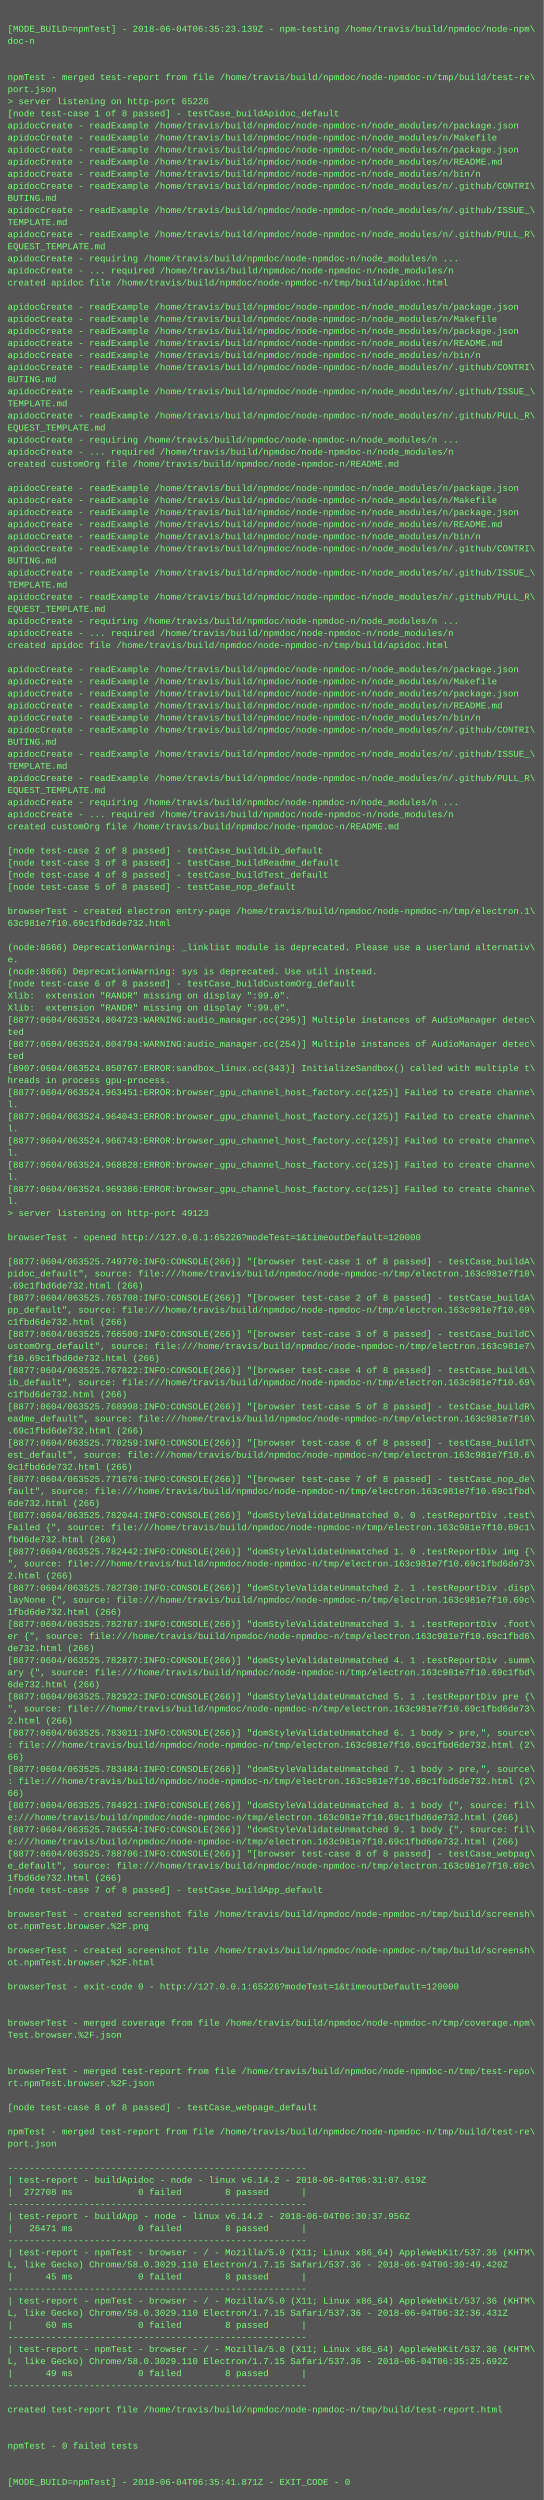
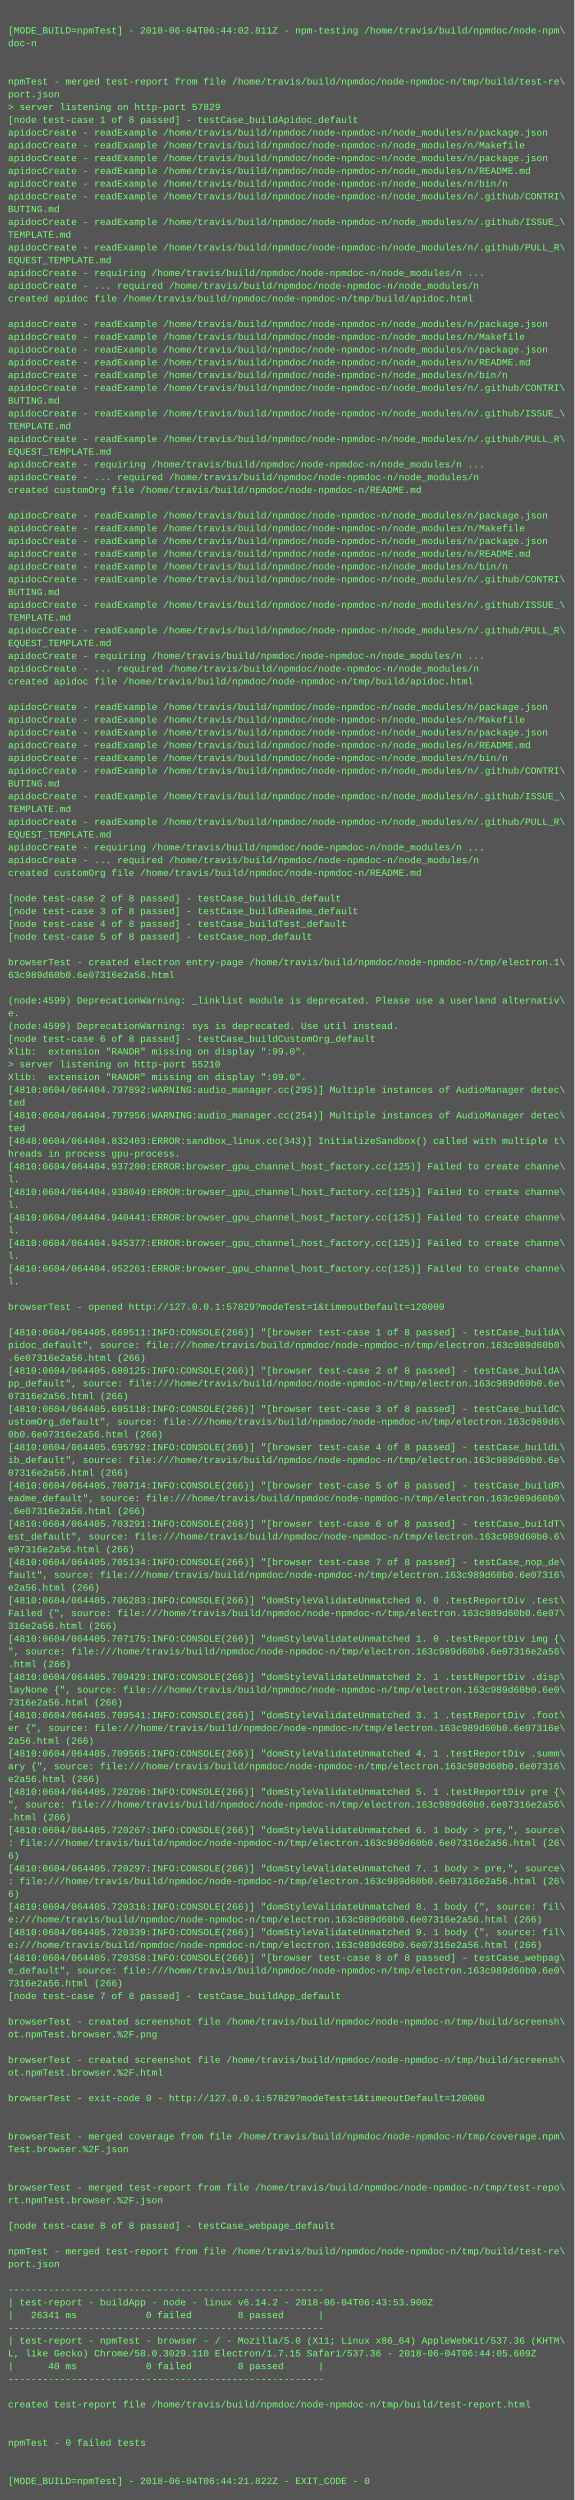
- <svg xmlns="http://www.w3.org/2000/svg" height="3310" width="720">
-   <rect height="3310" fill="#555" width="720" />
+ <svg xmlns="http://www.w3.org/2000/svg" height="3134" width="720">
+   <rect height="3134" fill="#555" width="720" />
  <text fill="#7f7" font-family="Courier New" font-size="12" xml:space="preserve">
    <tspan x="10" y="26" />
-     <tspan x="10" y="42">[MODE_BUILD=npmTest] - 2018-06-04T06:35:23.139Z - npm-testing /home/travis/build/npmdoc/node-npm\</tspan>
+     <tspan x="10" y="42">[MODE_BUILD=npmTest] - 2018-06-04T06:44:02.811Z - npm-testing /home/travis/build/npmdoc/node-npm\</tspan>
    <tspan x="10" y="58">doc-n</tspan>
    <tspan x="10" y="74" />
    <tspan x="10" y="90" />
    <tspan x="10" y="106">npmTest - merged test-report from file /home/travis/build/npmdoc/node-npmdoc-n/tmp/build/test-re\</tspan>
    <tspan x="10" y="122">port.json</tspan>
-     <tspan x="10" y="138">&gt; server listening on http-port 65226</tspan>
+     <tspan x="10" y="138">&gt; server listening on http-port 57829</tspan>
    <tspan x="10" y="154">[node test-case 1 of 8 passed] - testCase_buildApidoc_default</tspan>
    <tspan x="10" y="170">apidocCreate - readExample /home/travis/build/npmdoc/node-npmdoc-n/node_modules/n/package.json</tspan>
    <tspan x="10" y="186">apidocCreate - readExample /home/travis/build/npmdoc/node-npmdoc-n/node_modules/n/Makefile</tspan>
    <tspan x="10" y="202">apidocCreate - readExample /home/travis/build/npmdoc/node-npmdoc-n/node_modules/n/package.json</tspan>
    <tspan x="10" y="218">apidocCreate - readExample /home/travis/build/npmdoc/node-npmdoc-n/node_modules/n/README.md</tspan>
    <tspan x="10" y="234">apidocCreate - readExample /home/travis/build/npmdoc/node-npmdoc-n/node_modules/n/bin/n</tspan>
    <tspan x="10" y="250">apidocCreate - readExample /home/travis/build/npmdoc/node-npmdoc-n/node_modules/n/.github/CONTRI\</tspan>
    <tspan x="10" y="266">BUTING.md</tspan>
    <tspan x="10" y="282">apidocCreate - readExample /home/travis/build/npmdoc/node-npmdoc-n/node_modules/n/.github/ISSUE_\</tspan>
    <tspan x="10" y="298">TEMPLATE.md</tspan>
    <tspan x="10" y="314">apidocCreate - readExample /home/travis/build/npmdoc/node-npmdoc-n/node_modules/n/.github/PULL_R\</tspan>
    <tspan x="10" y="330">EQUEST_TEMPLATE.md</tspan>
    <tspan x="10" y="346">apidocCreate - requiring /home/travis/build/npmdoc/node-npmdoc-n/node_modules/n ...</tspan>
    <tspan x="10" y="362">apidocCreate - ... required /home/travis/build/npmdoc/node-npmdoc-n/node_modules/n</tspan>
    <tspan x="10" y="378">created apidoc file /home/travis/build/npmdoc/node-npmdoc-n/tmp/build/apidoc.html</tspan>
    <tspan x="10" y="394" />
    <tspan x="10" y="410">apidocCreate - readExample /home/travis/build/npmdoc/node-npmdoc-n/node_modules/n/package.json</tspan>
    <tspan x="10" y="426">apidocCreate - readExample /home/travis/build/npmdoc/node-npmdoc-n/node_modules/n/Makefile</tspan>
    <tspan x="10" y="442">apidocCreate - readExample /home/travis/build/npmdoc/node-npmdoc-n/node_modules/n/package.json</tspan>
    <tspan x="10" y="458">apidocCreate - readExample /home/travis/build/npmdoc/node-npmdoc-n/node_modules/n/README.md</tspan>
    <tspan x="10" y="474">apidocCreate - readExample /home/travis/build/npmdoc/node-npmdoc-n/node_modules/n/bin/n</tspan>
    <tspan x="10" y="490">apidocCreate - readExample /home/travis/build/npmdoc/node-npmdoc-n/node_modules/n/.github/CONTRI\</tspan>
    <tspan x="10" y="506">BUTING.md</tspan>
    <tspan x="10" y="522">apidocCreate - readExample /home/travis/build/npmdoc/node-npmdoc-n/node_modules/n/.github/ISSUE_\</tspan>
    <tspan x="10" y="538">TEMPLATE.md</tspan>
    <tspan x="10" y="554">apidocCreate - readExample /home/travis/build/npmdoc/node-npmdoc-n/node_modules/n/.github/PULL_R\</tspan>
    <tspan x="10" y="570">EQUEST_TEMPLATE.md</tspan>
    <tspan x="10" y="586">apidocCreate - requiring /home/travis/build/npmdoc/node-npmdoc-n/node_modules/n ...</tspan>
    <tspan x="10" y="602">apidocCreate - ... required /home/travis/build/npmdoc/node-npmdoc-n/node_modules/n</tspan>
    <tspan x="10" y="618">created customOrg file /home/travis/build/npmdoc/node-npmdoc-n/README.md</tspan>
    <tspan x="10" y="634" />
    <tspan x="10" y="650">apidocCreate - readExample /home/travis/build/npmdoc/node-npmdoc-n/node_modules/n/package.json</tspan>
    <tspan x="10" y="666">apidocCreate - readExample /home/travis/build/npmdoc/node-npmdoc-n/node_modules/n/Makefile</tspan>
    <tspan x="10" y="682">apidocCreate - readExample /home/travis/build/npmdoc/node-npmdoc-n/node_modules/n/package.json</tspan>
    <tspan x="10" y="698">apidocCreate - readExample /home/travis/build/npmdoc/node-npmdoc-n/node_modules/n/README.md</tspan>
    <tspan x="10" y="714">apidocCreate - readExample /home/travis/build/npmdoc/node-npmdoc-n/node_modules/n/bin/n</tspan>
    <tspan x="10" y="730">apidocCreate - readExample /home/travis/build/npmdoc/node-npmdoc-n/node_modules/n/.github/CONTRI\</tspan>
    <tspan x="10" y="746">BUTING.md</tspan>
    <tspan x="10" y="762">apidocCreate - readExample /home/travis/build/npmdoc/node-npmdoc-n/node_modules/n/.github/ISSUE_\</tspan>
    <tspan x="10" y="778">TEMPLATE.md</tspan>
    <tspan x="10" y="794">apidocCreate - readExample /home/travis/build/npmdoc/node-npmdoc-n/node_modules/n/.github/PULL_R\</tspan>
    <tspan x="10" y="810">EQUEST_TEMPLATE.md</tspan>
    <tspan x="10" y="826">apidocCreate - requiring /home/travis/build/npmdoc/node-npmdoc-n/node_modules/n ...</tspan>
    <tspan x="10" y="842">apidocCreate - ... required /home/travis/build/npmdoc/node-npmdoc-n/node_modules/n</tspan>
    <tspan x="10" y="858">created apidoc file /home/travis/build/npmdoc/node-npmdoc-n/tmp/build/apidoc.html</tspan>
    <tspan x="10" y="874" />
    <tspan x="10" y="890">apidocCreate - readExample /home/travis/build/npmdoc/node-npmdoc-n/node_modules/n/package.json</tspan>
    <tspan x="10" y="906">apidocCreate - readExample /home/travis/build/npmdoc/node-npmdoc-n/node_modules/n/Makefile</tspan>
    <tspan x="10" y="922">apidocCreate - readExample /home/travis/build/npmdoc/node-npmdoc-n/node_modules/n/package.json</tspan>
    <tspan x="10" y="938">apidocCreate - readExample /home/travis/build/npmdoc/node-npmdoc-n/node_modules/n/README.md</tspan>
    <tspan x="10" y="954">apidocCreate - readExample /home/travis/build/npmdoc/node-npmdoc-n/node_modules/n/bin/n</tspan>
    <tspan x="10" y="970">apidocCreate - readExample /home/travis/build/npmdoc/node-npmdoc-n/node_modules/n/.github/CONTRI\</tspan>
    <tspan x="10" y="986">BUTING.md</tspan>
    <tspan x="10" y="1002">apidocCreate - readExample /home/travis/build/npmdoc/node-npmdoc-n/node_modules/n/.github/ISSUE_\</tspan>
    <tspan x="10" y="1018">TEMPLATE.md</tspan>
    <tspan x="10" y="1034">apidocCreate - readExample /home/travis/build/npmdoc/node-npmdoc-n/node_modules/n/.github/PULL_R\</tspan>
    <tspan x="10" y="1050">EQUEST_TEMPLATE.md</tspan>
    <tspan x="10" y="1066">apidocCreate - requiring /home/travis/build/npmdoc/node-npmdoc-n/node_modules/n ...</tspan>
    <tspan x="10" y="1082">apidocCreate - ... required /home/travis/build/npmdoc/node-npmdoc-n/node_modules/n</tspan>
    <tspan x="10" y="1098">created customOrg file /home/travis/build/npmdoc/node-npmdoc-n/README.md</tspan>
    <tspan x="10" y="1114" />
    <tspan x="10" y="1130">[node test-case 2 of 8 passed] - testCase_buildLib_default</tspan>
    <tspan x="10" y="1146">[node test-case 3 of 8 passed] - testCase_buildReadme_default</tspan>
    <tspan x="10" y="1162">[node test-case 4 of 8 passed] - testCase_buildTest_default</tspan>
    <tspan x="10" y="1178">[node test-case 5 of 8 passed] - testCase_nop_default</tspan>
    <tspan x="10" y="1194" />
    <tspan x="10" y="1210">browserTest - created electron entry-page /home/travis/build/npmdoc/node-npmdoc-n/tmp/electron.1\</tspan>
-     <tspan x="10" y="1226">63c981e7f10.69c1fbd6de732.html</tspan>
+     <tspan x="10" y="1226">63c989d60b0.6e07316e2a56.html</tspan>
    <tspan x="10" y="1242" />
-     <tspan x="10" y="1258">(node:8666) DeprecationWarning: _linklist module is deprecated. Please use a userland alternativ\</tspan>
+     <tspan x="10" y="1258">(node:4599) DeprecationWarning: _linklist module is deprecated. Please use a userland alternativ\</tspan>
    <tspan x="10" y="1274">e.</tspan>
-     <tspan x="10" y="1290">(node:8666) DeprecationWarning: sys is deprecated. Use util instead.</tspan>
+     <tspan x="10" y="1290">(node:4599) DeprecationWarning: sys is deprecated. Use util instead.</tspan>
    <tspan x="10" y="1306">[node test-case 6 of 8 passed] - testCase_buildCustomOrg_default</tspan>
    <tspan x="10" y="1322">Xlib:  extension "RANDR" missing on display ":99.0".</tspan>
-     <tspan x="10" y="1338">Xlib:  extension "RANDR" missing on display ":99.0".</tspan>
-     <tspan x="10" y="1354">[8877:0604/063524.804723:WARNING:audio_manager.cc(295)] Multiple instances of AudioManager detec\</tspan>
-     <tspan x="10" y="1370">ted</tspan>
-     <tspan x="10" y="1386">[8877:0604/063524.804794:WARNING:audio_manager.cc(254)] Multiple instances of AudioManager detec\</tspan>
-     <tspan x="10" y="1402">ted</tspan>
-     <tspan x="10" y="1418">[8907:0604/063524.850767:ERROR:sandbox_linux.cc(343)] InitializeSandbox() called with multiple t\</tspan>
-     <tspan x="10" y="1434">hreads in process gpu-process. </tspan>
-     <tspan x="10" y="1450">[8877:0604/063524.963451:ERROR:browser_gpu_channel_host_factory.cc(125)] Failed to create channe\</tspan>
-     <tspan x="10" y="1466">l.</tspan>
-     <tspan x="10" y="1482">[8877:0604/063524.964043:ERROR:browser_gpu_channel_host_factory.cc(125)] Failed to create channe\</tspan>
-     <tspan x="10" y="1498">l.</tspan>
-     <tspan x="10" y="1514">[8877:0604/063524.966743:ERROR:browser_gpu_channel_host_factory.cc(125)] Failed to create channe\</tspan>
-     <tspan x="10" y="1530">l.</tspan>
-     <tspan x="10" y="1546">[8877:0604/063524.968828:ERROR:browser_gpu_channel_host_factory.cc(125)] Failed to create channe\</tspan>
-     <tspan x="10" y="1562">l.</tspan>
-     <tspan x="10" y="1578">[8877:0604/063524.969386:ERROR:browser_gpu_channel_host_factory.cc(125)] Failed to create channe\</tspan>
-     <tspan x="10" y="1594">l.</tspan>
-     <tspan x="10" y="1610">&gt; server listening on http-port 49123</tspan>
+     <tspan x="10" y="1338">&gt; server listening on http-port 55210</tspan>
+     <tspan x="10" y="1354">Xlib:  extension "RANDR" missing on display ":99.0".</tspan>
+     <tspan x="10" y="1370">[4810:0604/064404.797892:WARNING:audio_manager.cc(295)] Multiple instances of AudioManager detec\</tspan>
+     <tspan x="10" y="1386">ted</tspan>
+     <tspan x="10" y="1402">[4810:0604/064404.797956:WARNING:audio_manager.cc(254)] Multiple instances of AudioManager detec\</tspan>
+     <tspan x="10" y="1418">ted</tspan>
+     <tspan x="10" y="1434">[4848:0604/064404.832403:ERROR:sandbox_linux.cc(343)] InitializeSandbox() called with multiple t\</tspan>
+     <tspan x="10" y="1450">hreads in process gpu-process. </tspan>
+     <tspan x="10" y="1466">[4810:0604/064404.937200:ERROR:browser_gpu_channel_host_factory.cc(125)] Failed to create channe\</tspan>
+     <tspan x="10" y="1482">l.</tspan>
+     <tspan x="10" y="1498">[4810:0604/064404.938049:ERROR:browser_gpu_channel_host_factory.cc(125)] Failed to create channe\</tspan>
+     <tspan x="10" y="1514">l.</tspan>
+     <tspan x="10" y="1530">[4810:0604/064404.940441:ERROR:browser_gpu_channel_host_factory.cc(125)] Failed to create channe\</tspan>
+     <tspan x="10" y="1546">l.</tspan>
+     <tspan x="10" y="1562">[4810:0604/064404.945377:ERROR:browser_gpu_channel_host_factory.cc(125)] Failed to create channe\</tspan>
+     <tspan x="10" y="1578">l.</tspan>
+     <tspan x="10" y="1594">[4810:0604/064404.952261:ERROR:browser_gpu_channel_host_factory.cc(125)] Failed to create channe\</tspan>
+     <tspan x="10" y="1610">l.</tspan>
    <tspan x="10" y="1626" />
-     <tspan x="10" y="1642">browserTest - opened http://127.0.0.1:65226?modeTest=1&amp;timeoutDefault=120000</tspan>
+     <tspan x="10" y="1642">browserTest - opened http://127.0.0.1:57829?modeTest=1&amp;timeoutDefault=120000</tspan>
    <tspan x="10" y="1658" />
-     <tspan x="10" y="1674">[8877:0604/063525.749770:INFO:CONSOLE(266)] "[browser test-case 1 of 8 passed] - testCase_buildA\</tspan>
-     <tspan x="10" y="1690">pidoc_default", source: file:///home/travis/build/npmdoc/node-npmdoc-n/tmp/electron.163c981e7f10\</tspan>
-     <tspan x="10" y="1706">.69c1fbd6de732.html (266)</tspan>
-     <tspan x="10" y="1722">[8877:0604/063525.765708:INFO:CONSOLE(266)] "[browser test-case 2 of 8 passed] - testCase_buildA\</tspan>
-     <tspan x="10" y="1738">pp_default", source: file:///home/travis/build/npmdoc/node-npmdoc-n/tmp/electron.163c981e7f10.69\</tspan>
-     <tspan x="10" y="1754">c1fbd6de732.html (266)</tspan>
-     <tspan x="10" y="1770">[8877:0604/063525.766500:INFO:CONSOLE(266)] "[browser test-case 3 of 8 passed] - testCase_buildC\</tspan>
-     <tspan x="10" y="1786">ustomOrg_default", source: file:///home/travis/build/npmdoc/node-npmdoc-n/tmp/electron.163c981e7\</tspan>
-     <tspan x="10" y="1802">f10.69c1fbd6de732.html (266)</tspan>
-     <tspan x="10" y="1818">[8877:0604/063525.767822:INFO:CONSOLE(266)] "[browser test-case 4 of 8 passed] - testCase_buildL\</tspan>
-     <tspan x="10" y="1834">ib_default", source: file:///home/travis/build/npmdoc/node-npmdoc-n/tmp/electron.163c981e7f10.69\</tspan>
-     <tspan x="10" y="1850">c1fbd6de732.html (266)</tspan>
-     <tspan x="10" y="1866">[8877:0604/063525.768998:INFO:CONSOLE(266)] "[browser test-case 5 of 8 passed] - testCase_buildR\</tspan>
-     <tspan x="10" y="1882">eadme_default", source: file:///home/travis/build/npmdoc/node-npmdoc-n/tmp/electron.163c981e7f10\</tspan>
-     <tspan x="10" y="1898">.69c1fbd6de732.html (266)</tspan>
-     <tspan x="10" y="1914">[8877:0604/063525.770259:INFO:CONSOLE(266)] "[browser test-case 6 of 8 passed] - testCase_buildT\</tspan>
-     <tspan x="10" y="1930">est_default", source: file:///home/travis/build/npmdoc/node-npmdoc-n/tmp/electron.163c981e7f10.6\</tspan>
-     <tspan x="10" y="1946">9c1fbd6de732.html (266)</tspan>
-     <tspan x="10" y="1962">[8877:0604/063525.771676:INFO:CONSOLE(266)] "[browser test-case 7 of 8 passed] - testCase_nop_de\</tspan>
-     <tspan x="10" y="1978">fault", source: file:///home/travis/build/npmdoc/node-npmdoc-n/tmp/electron.163c981e7f10.69c1fbd\</tspan>
-     <tspan x="10" y="1994">6de732.html (266)</tspan>
-     <tspan x="10" y="2010">[8877:0604/063525.782044:INFO:CONSOLE(266)] "domStyleValidateUnmatched 0. 0 .testReportDiv .test\</tspan>
-     <tspan x="10" y="2026">Failed {", source: file:///home/travis/build/npmdoc/node-npmdoc-n/tmp/electron.163c981e7f10.69c1\</tspan>
-     <tspan x="10" y="2042">fbd6de732.html (266)</tspan>
-     <tspan x="10" y="2058">[8877:0604/063525.782442:INFO:CONSOLE(266)] "domStyleValidateUnmatched 1. 0 .testReportDiv img {\</tspan>
-     <tspan x="10" y="2074">", source: file:///home/travis/build/npmdoc/node-npmdoc-n/tmp/electron.163c981e7f10.69c1fbd6de73\</tspan>
-     <tspan x="10" y="2090">2.html (266)</tspan>
-     <tspan x="10" y="2106">[8877:0604/063525.782730:INFO:CONSOLE(266)] "domStyleValidateUnmatched 2. 1 .testReportDiv .disp\</tspan>
-     <tspan x="10" y="2122">layNone {", source: file:///home/travis/build/npmdoc/node-npmdoc-n/tmp/electron.163c981e7f10.69c\</tspan>
-     <tspan x="10" y="2138">1fbd6de732.html (266)</tspan>
-     <tspan x="10" y="2154">[8877:0604/063525.782787:INFO:CONSOLE(266)] "domStyleValidateUnmatched 3. 1 .testReportDiv .foot\</tspan>
-     <tspan x="10" y="2170">er {", source: file:///home/travis/build/npmdoc/node-npmdoc-n/tmp/electron.163c981e7f10.69c1fbd6\</tspan>
-     <tspan x="10" y="2186">de732.html (266)</tspan>
-     <tspan x="10" y="2202">[8877:0604/063525.782877:INFO:CONSOLE(266)] "domStyleValidateUnmatched 4. 1 .testReportDiv .summ\</tspan>
-     <tspan x="10" y="2218">ary {", source: file:///home/travis/build/npmdoc/node-npmdoc-n/tmp/electron.163c981e7f10.69c1fbd\</tspan>
-     <tspan x="10" y="2234">6de732.html (266)</tspan>
-     <tspan x="10" y="2250">[8877:0604/063525.782922:INFO:CONSOLE(266)] "domStyleValidateUnmatched 5. 1 .testReportDiv pre {\</tspan>
-     <tspan x="10" y="2266">", source: file:///home/travis/build/npmdoc/node-npmdoc-n/tmp/electron.163c981e7f10.69c1fbd6de73\</tspan>
-     <tspan x="10" y="2282">2.html (266)</tspan>
-     <tspan x="10" y="2298">[8877:0604/063525.783011:INFO:CONSOLE(266)] "domStyleValidateUnmatched 6. 1 body &gt; pre,", source\</tspan>
-     <tspan x="10" y="2314">: file:///home/travis/build/npmdoc/node-npmdoc-n/tmp/electron.163c981e7f10.69c1fbd6de732.html (2\</tspan>
-     <tspan x="10" y="2330">66)</tspan>
-     <tspan x="10" y="2346">[8877:0604/063525.783484:INFO:CONSOLE(266)] "domStyleValidateUnmatched 7. 1 body &gt; pre,", source\</tspan>
-     <tspan x="10" y="2362">: file:///home/travis/build/npmdoc/node-npmdoc-n/tmp/electron.163c981e7f10.69c1fbd6de732.html (2\</tspan>
-     <tspan x="10" y="2378">66)</tspan>
-     <tspan x="10" y="2394">[8877:0604/063525.784921:INFO:CONSOLE(266)] "domStyleValidateUnmatched 8. 1 body {", source: fil\</tspan>
-     <tspan x="10" y="2410">e:///home/travis/build/npmdoc/node-npmdoc-n/tmp/electron.163c981e7f10.69c1fbd6de732.html (266)</tspan>
-     <tspan x="10" y="2426">[8877:0604/063525.786554:INFO:CONSOLE(266)] "domStyleValidateUnmatched 9. 1 body {", source: fil\</tspan>
-     <tspan x="10" y="2442">e:///home/travis/build/npmdoc/node-npmdoc-n/tmp/electron.163c981e7f10.69c1fbd6de732.html (266)</tspan>
-     <tspan x="10" y="2458">[8877:0604/063525.788706:INFO:CONSOLE(266)] "[browser test-case 8 of 8 passed] - testCase_webpag\</tspan>
-     <tspan x="10" y="2474">e_default", source: file:///home/travis/build/npmdoc/node-npmdoc-n/tmp/electron.163c981e7f10.69c\</tspan>
-     <tspan x="10" y="2490">1fbd6de732.html (266)</tspan>
+     <tspan x="10" y="1674">[4810:0604/064405.669511:INFO:CONSOLE(266)] "[browser test-case 1 of 8 passed] - testCase_buildA\</tspan>
+     <tspan x="10" y="1690">pidoc_default", source: file:///home/travis/build/npmdoc/node-npmdoc-n/tmp/electron.163c989d60b0\</tspan>
+     <tspan x="10" y="1706">.6e07316e2a56.html (266)</tspan>
+     <tspan x="10" y="1722">[4810:0604/064405.680125:INFO:CONSOLE(266)] "[browser test-case 2 of 8 passed] - testCase_buildA\</tspan>
+     <tspan x="10" y="1738">pp_default", source: file:///home/travis/build/npmdoc/node-npmdoc-n/tmp/electron.163c989d60b0.6e\</tspan>
+     <tspan x="10" y="1754">07316e2a56.html (266)</tspan>
+     <tspan x="10" y="1770">[4810:0604/064405.695118:INFO:CONSOLE(266)] "[browser test-case 3 of 8 passed] - testCase_buildC\</tspan>
+     <tspan x="10" y="1786">ustomOrg_default", source: file:///home/travis/build/npmdoc/node-npmdoc-n/tmp/electron.163c989d6\</tspan>
+     <tspan x="10" y="1802">0b0.6e07316e2a56.html (266)</tspan>
+     <tspan x="10" y="1818">[4810:0604/064405.695792:INFO:CONSOLE(266)] "[browser test-case 4 of 8 passed] - testCase_buildL\</tspan>
+     <tspan x="10" y="1834">ib_default", source: file:///home/travis/build/npmdoc/node-npmdoc-n/tmp/electron.163c989d60b0.6e\</tspan>
+     <tspan x="10" y="1850">07316e2a56.html (266)</tspan>
+     <tspan x="10" y="1866">[4810:0604/064405.700714:INFO:CONSOLE(266)] "[browser test-case 5 of 8 passed] - testCase_buildR\</tspan>
+     <tspan x="10" y="1882">eadme_default", source: file:///home/travis/build/npmdoc/node-npmdoc-n/tmp/electron.163c989d60b0\</tspan>
+     <tspan x="10" y="1898">.6e07316e2a56.html (266)</tspan>
+     <tspan x="10" y="1914">[4810:0604/064405.703291:INFO:CONSOLE(266)] "[browser test-case 6 of 8 passed] - testCase_buildT\</tspan>
+     <tspan x="10" y="1930">est_default", source: file:///home/travis/build/npmdoc/node-npmdoc-n/tmp/electron.163c989d60b0.6\</tspan>
+     <tspan x="10" y="1946">e07316e2a56.html (266)</tspan>
+     <tspan x="10" y="1962">[4810:0604/064405.705134:INFO:CONSOLE(266)] "[browser test-case 7 of 8 passed] - testCase_nop_de\</tspan>
+     <tspan x="10" y="1978">fault", source: file:///home/travis/build/npmdoc/node-npmdoc-n/tmp/electron.163c989d60b0.6e07316\</tspan>
+     <tspan x="10" y="1994">e2a56.html (266)</tspan>
+     <tspan x="10" y="2010">[4810:0604/064405.706283:INFO:CONSOLE(266)] "domStyleValidateUnmatched 0. 0 .testReportDiv .test\</tspan>
+     <tspan x="10" y="2026">Failed {", source: file:///home/travis/build/npmdoc/node-npmdoc-n/tmp/electron.163c989d60b0.6e07\</tspan>
+     <tspan x="10" y="2042">316e2a56.html (266)</tspan>
+     <tspan x="10" y="2058">[4810:0604/064405.707175:INFO:CONSOLE(266)] "domStyleValidateUnmatched 1. 0 .testReportDiv img {\</tspan>
+     <tspan x="10" y="2074">", source: file:///home/travis/build/npmdoc/node-npmdoc-n/tmp/electron.163c989d60b0.6e07316e2a56\</tspan>
+     <tspan x="10" y="2090">.html (266)</tspan>
+     <tspan x="10" y="2106">[4810:0604/064405.709429:INFO:CONSOLE(266)] "domStyleValidateUnmatched 2. 1 .testReportDiv .disp\</tspan>
+     <tspan x="10" y="2122">layNone {", source: file:///home/travis/build/npmdoc/node-npmdoc-n/tmp/electron.163c989d60b0.6e0\</tspan>
+     <tspan x="10" y="2138">7316e2a56.html (266)</tspan>
+     <tspan x="10" y="2154">[4810:0604/064405.709541:INFO:CONSOLE(266)] "domStyleValidateUnmatched 3. 1 .testReportDiv .foot\</tspan>
+     <tspan x="10" y="2170">er {", source: file:///home/travis/build/npmdoc/node-npmdoc-n/tmp/electron.163c989d60b0.6e07316e\</tspan>
+     <tspan x="10" y="2186">2a56.html (266)</tspan>
+     <tspan x="10" y="2202">[4810:0604/064405.709565:INFO:CONSOLE(266)] "domStyleValidateUnmatched 4. 1 .testReportDiv .summ\</tspan>
+     <tspan x="10" y="2218">ary {", source: file:///home/travis/build/npmdoc/node-npmdoc-n/tmp/electron.163c989d60b0.6e07316\</tspan>
+     <tspan x="10" y="2234">e2a56.html (266)</tspan>
+     <tspan x="10" y="2250">[4810:0604/064405.720206:INFO:CONSOLE(266)] "domStyleValidateUnmatched 5. 1 .testReportDiv pre {\</tspan>
+     <tspan x="10" y="2266">", source: file:///home/travis/build/npmdoc/node-npmdoc-n/tmp/electron.163c989d60b0.6e07316e2a56\</tspan>
+     <tspan x="10" y="2282">.html (266)</tspan>
+     <tspan x="10" y="2298">[4810:0604/064405.720267:INFO:CONSOLE(266)] "domStyleValidateUnmatched 6. 1 body &gt; pre,", source\</tspan>
+     <tspan x="10" y="2314">: file:///home/travis/build/npmdoc/node-npmdoc-n/tmp/electron.163c989d60b0.6e07316e2a56.html (26\</tspan>
+     <tspan x="10" y="2330">6)</tspan>
+     <tspan x="10" y="2346">[4810:0604/064405.720297:INFO:CONSOLE(266)] "domStyleValidateUnmatched 7. 1 body &gt; pre,", source\</tspan>
+     <tspan x="10" y="2362">: file:///home/travis/build/npmdoc/node-npmdoc-n/tmp/electron.163c989d60b0.6e07316e2a56.html (26\</tspan>
+     <tspan x="10" y="2378">6)</tspan>
+     <tspan x="10" y="2394">[4810:0604/064405.720316:INFO:CONSOLE(266)] "domStyleValidateUnmatched 8. 1 body {", source: fil\</tspan>
+     <tspan x="10" y="2410">e:///home/travis/build/npmdoc/node-npmdoc-n/tmp/electron.163c989d60b0.6e07316e2a56.html (266)</tspan>
+     <tspan x="10" y="2426">[4810:0604/064405.720339:INFO:CONSOLE(266)] "domStyleValidateUnmatched 9. 1 body {", source: fil\</tspan>
+     <tspan x="10" y="2442">e:///home/travis/build/npmdoc/node-npmdoc-n/tmp/electron.163c989d60b0.6e07316e2a56.html (266)</tspan>
+     <tspan x="10" y="2458">[4810:0604/064405.720358:INFO:CONSOLE(266)] "[browser test-case 8 of 8 passed] - testCase_webpag\</tspan>
+     <tspan x="10" y="2474">e_default", source: file:///home/travis/build/npmdoc/node-npmdoc-n/tmp/electron.163c989d60b0.6e0\</tspan>
+     <tspan x="10" y="2490">7316e2a56.html (266)</tspan>
    <tspan x="10" y="2506">[node test-case 7 of 8 passed] - testCase_buildApp_default</tspan>
    <tspan x="10" y="2522" />
    <tspan x="10" y="2538">browserTest - created screenshot file /home/travis/build/npmdoc/node-npmdoc-n/tmp/build/screensh\</tspan>
    <tspan x="10" y="2554">ot.npmTest.browser.%2F.png</tspan>
    <tspan x="10" y="2570" />
    <tspan x="10" y="2586">browserTest - created screenshot file /home/travis/build/npmdoc/node-npmdoc-n/tmp/build/screensh\</tspan>
    <tspan x="10" y="2602">ot.npmTest.browser.%2F.html</tspan>
    <tspan x="10" y="2618" />
-     <tspan x="10" y="2634">browserTest - exit-code 0 - http://127.0.0.1:65226?modeTest=1&amp;timeoutDefault=120000</tspan>
+     <tspan x="10" y="2634">browserTest - exit-code 0 - http://127.0.0.1:57829?modeTest=1&amp;timeoutDefault=120000</tspan>
    <tspan x="10" y="2650" />
    <tspan x="10" y="2666" />
    <tspan x="10" y="2682">browserTest - merged coverage from file /home/travis/build/npmdoc/node-npmdoc-n/tmp/coverage.npm\</tspan>
    <tspan x="10" y="2698">Test.browser.%2F.json</tspan>
    <tspan x="10" y="2714" />
    <tspan x="10" y="2730" />
    <tspan x="10" y="2746">browserTest - merged test-report from file /home/travis/build/npmdoc/node-npmdoc-n/tmp/test-repo\</tspan>
    <tspan x="10" y="2762">rt.npmTest.browser.%2F.json</tspan>
    <tspan x="10" y="2778" />
    <tspan x="10" y="2794">[node test-case 8 of 8 passed] - testCase_webpage_default</tspan>
    <tspan x="10" y="2810" />
    <tspan x="10" y="2826">npmTest - merged test-report from file /home/travis/build/npmdoc/node-npmdoc-n/tmp/build/test-re\</tspan>
    <tspan x="10" y="2842">port.json</tspan>
    <tspan x="10" y="2858" />
    <tspan x="10" y="2874">-------------------------------------------------------</tspan>
-     <tspan x="10" y="2890">| test-report - buildApidoc - node - linux v6.14.2 - 2018-06-04T06:31:07.619Z</tspan>
-     <tspan x="10" y="2906">|  272708 ms            0 failed        8 passed      |</tspan>
+     <tspan x="10" y="2890">| test-report - buildApp - node - linux v6.14.2 - 2018-06-04T06:43:53.900Z</tspan>
+     <tspan x="10" y="2906">|   26341 ms            0 failed        8 passed      |</tspan>
    <tspan x="10" y="2922">-------------------------------------------------------</tspan>
-     <tspan x="10" y="2938">| test-report - buildApp - node - linux v6.14.2 - 2018-06-04T06:30:37.956Z</tspan>
-     <tspan x="10" y="2954">|   26471 ms            0 failed        8 passed      |</tspan>
-     <tspan x="10" y="2970">-------------------------------------------------------</tspan>
-     <tspan x="10" y="2986">| test-report - npmTest - browser - / - Mozilla/5.0 (X11; Linux x86_64) AppleWebKit/537.36 (KHTM\</tspan>
-     <tspan x="10" y="3002">L, like Gecko) Chrome/58.0.3029.110 Electron/1.7.15 Safari/537.36 - 2018-06-04T06:30:49.420Z</tspan>
-     <tspan x="10" y="3018">|      45 ms            0 failed        8 passed      |</tspan>
-     <tspan x="10" y="3034">-------------------------------------------------------</tspan>
-     <tspan x="10" y="3050">| test-report - npmTest - browser - / - Mozilla/5.0 (X11; Linux x86_64) AppleWebKit/537.36 (KHTM\</tspan>
-     <tspan x="10" y="3066">L, like Gecko) Chrome/58.0.3029.110 Electron/1.7.15 Safari/537.36 - 2018-06-04T06:32:36.431Z</tspan>
-     <tspan x="10" y="3082">|      60 ms            0 failed        8 passed      |</tspan>
-     <tspan x="10" y="3098">-------------------------------------------------------</tspan>
-     <tspan x="10" y="3114">| test-report - npmTest - browser - / - Mozilla/5.0 (X11; Linux x86_64) AppleWebKit/537.36 (KHTM\</tspan>
-     <tspan x="10" y="3130">L, like Gecko) Chrome/58.0.3029.110 Electron/1.7.15 Safari/537.36 - 2018-06-04T06:35:25.692Z</tspan>
-     <tspan x="10" y="3146">|      49 ms            0 failed        8 passed      |</tspan>
-     <tspan x="10" y="3162">-------------------------------------------------------</tspan>
-     <tspan x="10" y="3178" />
-     <tspan x="10" y="3194">created test-report file /home/travis/build/npmdoc/node-npmdoc-n/tmp/build/test-report.html</tspan>
-     <tspan x="10" y="3210" />
-     <tspan x="10" y="3226" />
-     <tspan x="10" y="3242">npmTest - 0 failed tests</tspan>
-     <tspan x="10" y="3258" />
-     <tspan x="10" y="3274" />
-     <tspan x="10" y="3290">[MODE_BUILD=npmTest] - 2018-06-04T06:35:41.871Z - EXIT_CODE - 0</tspan>
+     <tspan x="10" y="2938">| test-report - npmTest - browser - / - Mozilla/5.0 (X11; Linux x86_64) AppleWebKit/537.36 (KHTM\</tspan>
+     <tspan x="10" y="2954">L, like Gecko) Chrome/58.0.3029.110 Electron/1.7.15 Safari/537.36 - 2018-06-04T06:44:05.609Z</tspan>
+     <tspan x="10" y="2970">|      40 ms            0 failed        8 passed      |</tspan>
+     <tspan x="10" y="2986">-------------------------------------------------------</tspan>
+     <tspan x="10" y="3002" />
+     <tspan x="10" y="3018">created test-report file /home/travis/build/npmdoc/node-npmdoc-n/tmp/build/test-report.html</tspan>
+     <tspan x="10" y="3034" />
+     <tspan x="10" y="3050" />
+     <tspan x="10" y="3066">npmTest - 0 failed tests</tspan>
+     <tspan x="10" y="3082" />
+     <tspan x="10" y="3098" />
+     <tspan x="10" y="3114">[MODE_BUILD=npmTest] - 2018-06-04T06:44:21.822Z - EXIT_CODE - 0</tspan>
  </text>
</svg>
